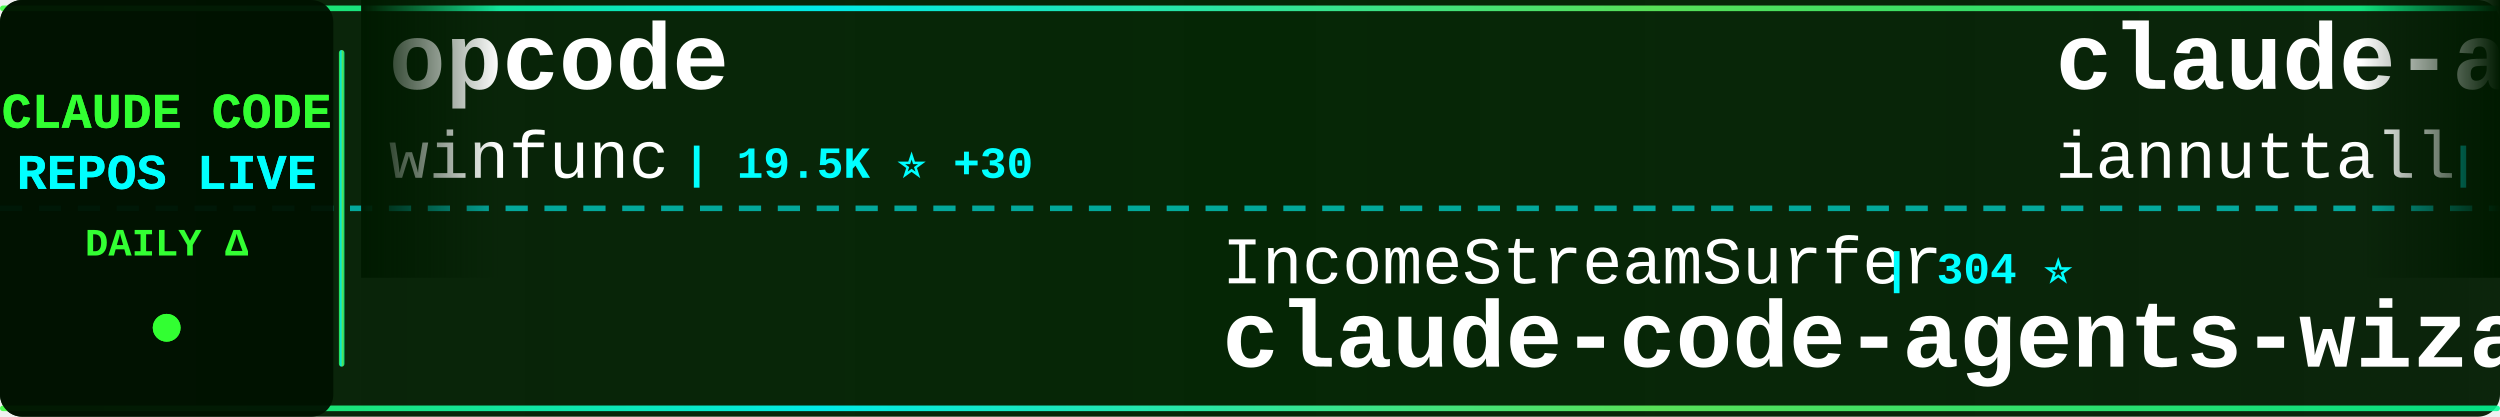
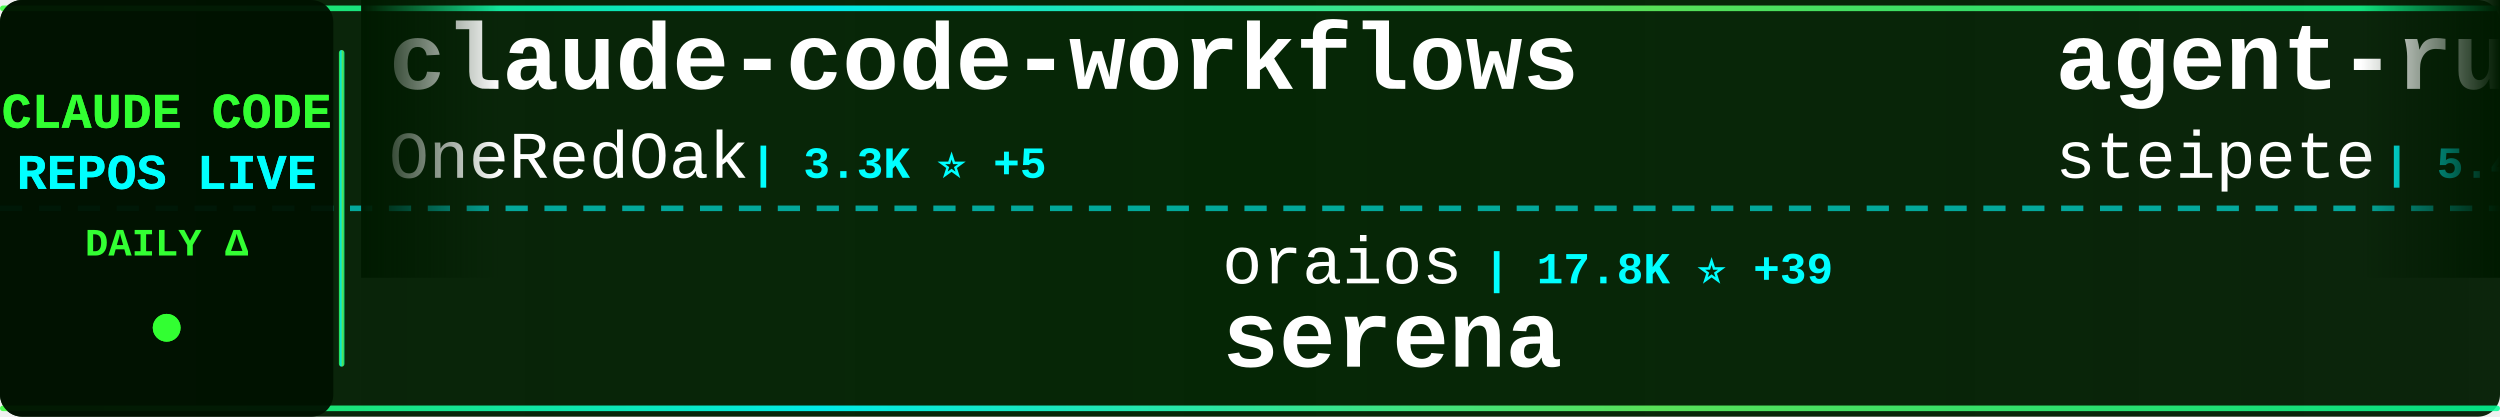
<svg xmlns="http://www.w3.org/2000/svg" width="900" height="150">
  <defs>
    <linearGradient id="tickerBg" x1="0%" y1="0%" x2="100%" y2="0%">
      <stop offset="0%" style="stop-color:#001a00;stop-opacity:0.95" />
      <stop offset="50%" style="stop-color:#002200;stop-opacity:0.98" />
      <stop offset="100%" style="stop-color:#001a00;stop-opacity:0.95" />
    </linearGradient>
    <linearGradient id="borderGrad" x1="0%" y1="0%" x2="100%" y2="0%">
      <stop offset="0%" style="stop-color:#33ff33;stop-opacity:0.85">
        <animate attributeName="stop-opacity" values="0.85;1;0.85" dur="2s" repeatCount="indefinite" />
      </stop>
      <stop offset="33%" style="stop-color:#00ffff;stop-opacity:0.9">
        <animate attributeName="stop-opacity" values="0.9;1;0.9" dur="2.2s" repeatCount="indefinite" />
      </stop>
      <stop offset="66%" style="stop-color:#66ff66;stop-opacity:0.85">
        <animate attributeName="stop-opacity" values="0.85;1;0.85" dur="1.8s" repeatCount="indefinite" />
      </stop>
      <stop offset="100%" style="stop-color:#00ff99;stop-opacity:0.85">
        <animate attributeName="stop-opacity" values="0.85;1;0.85" dur="2s" repeatCount="indefinite" />
      </stop>
    </linearGradient>
    <filter id="textGlow">
      <feGaussianBlur stdDeviation="0.1" result="coloredBlur" />
      <feMerge>
        <feMergeNode in="coloredBlur" />
        <feMergeNode in="SourceGraphic" />
      </feMerge>
    </filter>
    <filter id="metricGlow">
      <feGaussianBlur stdDeviation="0.2" result="coloredBlur" />
      <feMerge>
        <feMergeNode in="coloredBlur" />
        <feMergeNode in="SourceGraphic" />
      </feMerge>
    </filter>
    <linearGradient id="leftFade" x1="0%" y1="0%" x2="100%" y2="0%">
      <stop offset="0%" style="stop-color:#001a00;stop-opacity:1" />
      <stop offset="100%" style="stop-color:#001a00;stop-opacity:0" />
    </linearGradient>
    <linearGradient id="rightFade" x1="0%" y1="0%" x2="100%" y2="0%">
      <stop offset="0%" style="stop-color:#001a00;stop-opacity:0" />
      <stop offset="100%" style="stop-color:#001a00;stop-opacity:1" />
    </linearGradient>
  </defs>
  <rect width="900" height="150" fill="url(#tickerBg)" rx="8" />
  <rect x="0" y="2" width="900" height="2" fill="url(#borderGrad)" rx="1" />
  <rect x="0" y="146" width="900" height="2" fill="url(#borderGrad)" rx="1" />
  <line x1="0" y1="75" x2="900" y2="75" stroke="#00ffff" stroke-width="2" stroke-dasharray="8 6" opacity="0.6" />
  <rect x="0" y="0" width="120" height="150" fill="#001100" opacity="0.95" rx="8" />
  <text x="60" y="46" font-family="'Courier New', monospace" font-size="18" font-weight="bold" fill="#33ff33" text-anchor="middle" filter="url(#textGlow)">
    CLAUDE CODE
  </text>
  <text x="60" y="68" font-family="'Courier New', monospace" font-size="18" font-weight="bold" fill="#00ffff" text-anchor="middle" filter="url(#textGlow)">
    REPOS LIVE
  </text>
  <text x="60" y="92" font-family="'Courier New', monospace" font-size="14" font-weight="bold" fill="#33ff33" text-anchor="middle">
    DAILY Δ
  </text>
  <circle cx="60" cy="118" r="5" fill="#33ff33" filter="url(#metricGlow)">
    <animate attributeName="r" values="4;6;4" dur="1.5s" repeatCount="indefinite" />
    <animate attributeName="opacity" values="0.6;1;0.6" dur="1.5s" repeatCount="indefinite" />
  </circle>
  <rect x="122" y="18" width="2" height="114" fill="url(#borderGrad)" rx="1" />
  <clipPath id="tickerClip">
    <rect x="130" y="0" width="770" height="150" />
  </clipPath>
  <g clip-path="url(#tickerClip)">
    <g id="tickerItems">
      <animateTransform attributeName="transform" attributeType="XML" type="translate" from="0 0" to="-3000 0" dur="54s" repeatCount="indefinite" />
      <g transform="translate(0, 0)">
-         <text x="140" y="32" font-family="'Courier New', monospace" font-size="34" font-weight="bold" fill="#ffffff">opcode</text>
-         <text x="140" y="64" font-family="'Courier New', monospace" font-size="24" font-weight="normal" fill="#ffffff" opacity="1.0">winfunc</text>
-         <text x="246" y="64" font-family="'Courier New', monospace" font-size="16" font-weight="bold" fill="#00ffff"> | 19.5K ⭐ +30</text>
+         <text x="140" y="32" font-family="'Courier New', monospace" font-size="34" font-weight="bold" fill="#ffffff">claude-code-workflows</text>
+         <text x="140" y="64" font-family="'Courier New', monospace" font-size="24" font-weight="normal" fill="#ffffff" opacity="1.0">OneRedOak</text>
+         <text x="270" y="64" font-family="'Courier New', monospace" font-size="16" font-weight="bold" fill="#00ffff"> | 3.3K ⭐ +5</text>
      </g>
      <g transform="translate(300, 0)">
-         <text x="140" y="102" font-family="'Courier New', monospace" font-size="24" font-weight="normal" fill="#ffffff" opacity="1.0">IncomeStreamSurfer</text>
-         <text x="378" y="102" font-family="'Courier New', monospace" font-size="16" font-weight="bold" fill="#00ffff"> | 304 ⭐</text>
-         <text x="140" y="132" font-family="'Courier New', monospace" font-size="34" font-weight="bold" fill="#ffffff">claude-code-agents-wizar...</text>
+         <text x="140" y="102" font-family="'Courier New', monospace" font-size="24" font-weight="normal" fill="#ffffff" opacity="1.0">oraios</text>
+         <text x="234" y="102" font-family="'Courier New', monospace" font-size="16" font-weight="bold" fill="#00ffff"> | 17.8K ⭐ +39</text>
+         <text x="140" y="132" font-family="'Courier New', monospace" font-size="34" font-weight="bold" fill="#ffffff">serena</text>
      </g>
      <g transform="translate(600, 0)">
-         <text x="140" y="32" font-family="'Courier New', monospace" font-size="34" font-weight="bold" fill="#ffffff">claude-agents</text>
-         <text x="140" y="64" font-family="'Courier New', monospace" font-size="24" font-weight="normal" fill="#ffffff" opacity="1.0">iannuttall</text>
-         <text x="282" y="64" font-family="'Courier New', monospace" font-size="16" font-weight="bold" fill="#00ffff"> | 1.9K ⭐</text>
+         <text x="140" y="32" font-family="'Courier New', monospace" font-size="34" font-weight="bold" fill="#ffffff">agent-rules</text>
+         <text x="140" y="64" font-family="'Courier New', monospace" font-size="24" font-weight="normal" fill="#ffffff" opacity="1.0">steipete</text>
+         <text x="258" y="64" font-family="'Courier New', monospace" font-size="16" font-weight="bold" fill="#00ffff"> | 5.4K ⭐ +11</text>
      </g>
      <g transform="translate(900, 0)">
+         <text x="140" y="102" font-family="'Courier New', monospace" font-size="24" font-weight="normal" fill="#ffffff" opacity="1.0">BeehiveInnovations</text>
+         <text x="378" y="102" font-family="'Courier New', monospace" font-size="16" font-weight="bold" fill="#00ffff"> | 10.7K ⭐ +12</text>
+         <text x="140" y="132" font-family="'Courier New', monospace" font-size="34" font-weight="bold" fill="#ffffff">pal-mcp-server</text>
+       </g>
+       <g transform="translate(1200, 0)">
+         <text x="140" y="32" font-family="'Courier New', monospace" font-size="34" font-weight="bold" fill="#ffffff">Claudable</text>
+         <text x="140" y="64" font-family="'Courier New', monospace" font-size="24" font-weight="normal" fill="#ffffff" opacity="1.0">opactorai</text>
+         <text x="270" y="64" font-family="'Courier New', monospace" font-size="16" font-weight="bold" fill="#00ffff"> | 3.5K ⭐ +8</text>
+       </g>
+       <g transform="translate(1500, 0)">
        <text x="140" y="102" font-family="'Courier New', monospace" font-size="24" font-weight="normal" fill="#ffffff" opacity="1.0">daaain</text>
-         <text x="234" y="102" font-family="'Courier New', monospace" font-size="16" font-weight="bold" fill="#00ffff"> | 586 ⭐ +4</text>
+         <text x="234" y="102" font-family="'Courier New', monospace" font-size="16" font-weight="bold" fill="#00ffff"> | 589 ⭐ +3</text>
        <text x="140" y="132" font-family="'Courier New', monospace" font-size="34" font-weight="bold" fill="#ffffff">claude-code-log</text>
      </g>
-       <g transform="translate(1200, 0)">
-         <text x="140" y="32" font-family="'Courier New', monospace" font-size="34" font-weight="bold" fill="#ffffff">claude-code-system-promp...</text>
-         <text x="140" y="64" font-family="'Courier New', monospace" font-size="24" font-weight="normal" fill="#ffffff" opacity="1.0">Piebald-AI</text>
-         <text x="282" y="64" font-family="'Courier New', monospace" font-size="16" font-weight="bold" fill="#00ffff"> | 2.1K ⭐ +55</text>
+       <g transform="translate(1800, 0)">
+         <text x="140" y="32" font-family="'Courier New', monospace" font-size="34" font-weight="bold" fill="#ffffff">claude_code_agent_farm</text>
+         <text x="140" y="64" font-family="'Courier New', monospace" font-size="24" font-weight="normal" fill="#ffffff" opacity="1.0">Dicklesworthstone</text>
+         <text x="366" y="64" font-family="'Courier New', monospace" font-size="16" font-weight="bold" fill="#00ffff"> | 604 ⭐</text>
      </g>
-       <g transform="translate(1500, 0)">
+       <g transform="translate(2100, 0)">
+         <text x="140" y="102" font-family="'Courier New', monospace" font-size="24" font-weight="normal" fill="#ffffff" opacity="1.0">peterkrueck</text>
+         <text x="294" y="102" font-family="'Courier New', monospace" font-size="16" font-weight="bold" fill="#00ffff"> | 1.3K ⭐ +1</text>
+         <text x="140" y="132" font-family="'Courier New', monospace" font-size="34" font-weight="bold" fill="#ffffff">Claude-Code-Development-...</text>
+       </g>
+       <g transform="translate(2400, 0)">
+         <text x="140" y="32" font-family="'Courier New', monospace" font-size="34" font-weight="bold" fill="#ffffff">claude-code-action</text>
+         <text x="140" y="64" font-family="'Courier New', monospace" font-size="24" font-weight="normal" fill="#ffffff" opacity="1.0">anthropics</text>
+         <text x="282" y="64" font-family="'Courier New', monospace" font-size="16" font-weight="bold" fill="#00ffff"> | 4.5K ⭐ +11</text>
+       </g>
+       <g transform="translate(2700, 0)">
+         <text x="140" y="102" font-family="'Courier New', monospace" font-size="24" font-weight="normal" fill="#ffffff" opacity="1.0">ericc-ch</text>
+         <text x="258" y="102" font-family="'Courier New', monospace" font-size="16" font-weight="bold" fill="#00ffff"> | 1.8K ⭐ +11</text>
+         <text x="140" y="132" font-family="'Courier New', monospace" font-size="34" font-weight="bold" fill="#ffffff">copilot-api</text>
+       </g>
+       <g transform="translate(3000, 0)">
+         <text x="140" y="32" font-family="'Courier New', monospace" font-size="34" font-weight="bold" fill="#ffffff">claude-code-workflows</text>
+         <text x="140" y="64" font-family="'Courier New', monospace" font-size="24" font-weight="normal" fill="#ffffff" opacity="1.0">OneRedOak</text>
+         <text x="270" y="64" font-family="'Courier New', monospace" font-size="16" font-weight="bold" fill="#00ffff"> | 3.3K ⭐ +5</text>
+       </g>
+       <g transform="translate(3300, 0)">
        <text x="140" y="102" font-family="'Courier New', monospace" font-size="24" font-weight="normal" fill="#ffffff" opacity="1.0">oraios</text>
-         <text x="234" y="102" font-family="'Courier New', monospace" font-size="16" font-weight="bold" fill="#00ffff"> | 17.7K ⭐ +50</text>
+         <text x="234" y="102" font-family="'Courier New', monospace" font-size="16" font-weight="bold" fill="#00ffff"> | 17.8K ⭐ +39</text>
        <text x="140" y="132" font-family="'Courier New', monospace" font-size="34" font-weight="bold" fill="#ffffff">serena</text>
      </g>
-       <g transform="translate(1800, 0)">
-         <text x="140" y="32" font-family="'Courier New', monospace" font-size="34" font-weight="bold" fill="#ffffff">claude-code-prompt-impro...</text>
-         <text x="140" y="64" font-family="'Courier New', monospace" font-size="24" font-weight="normal" fill="#ffffff" opacity="1.0">severity1</text>
-         <text x="270" y="64" font-family="'Courier New', monospace" font-size="16" font-weight="bold" fill="#00ffff"> | 1.0K ⭐</text>
-       </g>
-       <g transform="translate(2100, 0)">
-         <text x="140" y="102" font-family="'Courier New', monospace" font-size="24" font-weight="normal" fill="#ffffff" opacity="1.0">wasabeef</text>
-         <text x="258" y="102" font-family="'Courier New', monospace" font-size="16" font-weight="bold" fill="#00ffff"> | 883 ⭐ -1</text>
-         <text x="140" y="132" font-family="'Courier New', monospace" font-size="34" font-weight="bold" fill="#ffffff">claude-code-cookbook</text>
-       </g>
-       <g transform="translate(2400, 0)">
-         <text x="140" y="32" font-family="'Courier New', monospace" font-size="34" font-weight="bold" fill="#ffffff">humanlayer</text>
-         <text x="140" y="64" font-family="'Courier New', monospace" font-size="24" font-weight="normal" fill="#ffffff" opacity="1.0">humanlayer</text>
-         <text x="282" y="64" font-family="'Courier New', monospace" font-size="16" font-weight="bold" fill="#00ffff"> | 8.2K ⭐ +23</text>
-       </g>
-       <g transform="translate(2700, 0)">
-         <text x="140" y="102" font-family="'Courier New', monospace" font-size="24" font-weight="normal" fill="#ffffff" opacity="1.0">lst97</text>
-         <text x="222" y="102" font-family="'Courier New', monospace" font-size="16" font-weight="bold" fill="#00ffff"> | 1.3K ⭐ +2</text>
-         <text x="140" y="132" font-family="'Courier New', monospace" font-size="34" font-weight="bold" fill="#ffffff">claude-code-sub-agents</text>
-       </g>
-       <g transform="translate(3000, 0)">
-         <text x="140" y="32" font-family="'Courier New', monospace" font-size="34" font-weight="bold" fill="#ffffff">opcode</text>
-         <text x="140" y="64" font-family="'Courier New', monospace" font-size="24" font-weight="normal" fill="#ffffff" opacity="1.0">winfunc</text>
-         <text x="246" y="64" font-family="'Courier New', monospace" font-size="16" font-weight="bold" fill="#00ffff"> | 19.5K ⭐ +30</text>
-       </g>
-       <g transform="translate(3300, 0)">
-         <text x="140" y="102" font-family="'Courier New', monospace" font-size="24" font-weight="normal" fill="#ffffff" opacity="1.0">IncomeStreamSurfer</text>
-         <text x="378" y="102" font-family="'Courier New', monospace" font-size="16" font-weight="bold" fill="#00ffff"> | 304 ⭐</text>
-         <text x="140" y="132" font-family="'Courier New', monospace" font-size="34" font-weight="bold" fill="#ffffff">claude-code-agents-wizar...</text>
-       </g>
      <g transform="translate(3600, 0)">
-         <text x="140" y="32" font-family="'Courier New', monospace" font-size="34" font-weight="bold" fill="#ffffff">claude-agents</text>
-         <text x="140" y="64" font-family="'Courier New', monospace" font-size="24" font-weight="normal" fill="#ffffff" opacity="1.0">iannuttall</text>
-         <text x="282" y="64" font-family="'Courier New', monospace" font-size="16" font-weight="bold" fill="#00ffff"> | 1.9K ⭐</text>
+         <text x="140" y="32" font-family="'Courier New', monospace" font-size="34" font-weight="bold" fill="#ffffff">agent-rules</text>
+         <text x="140" y="64" font-family="'Courier New', monospace" font-size="24" font-weight="normal" fill="#ffffff" opacity="1.0">steipete</text>
+         <text x="258" y="64" font-family="'Courier New', monospace" font-size="16" font-weight="bold" fill="#00ffff"> | 5.4K ⭐ +11</text>
      </g>
      <g transform="translate(3900, 0)">
-         <text x="140" y="102" font-family="'Courier New', monospace" font-size="24" font-weight="normal" fill="#ffffff" opacity="1.0">daaain</text>
-         <text x="234" y="102" font-family="'Courier New', monospace" font-size="16" font-weight="bold" fill="#00ffff"> | 586 ⭐ +4</text>
-         <text x="140" y="132" font-family="'Courier New', monospace" font-size="34" font-weight="bold" fill="#ffffff">claude-code-log</text>
+         <text x="140" y="102" font-family="'Courier New', monospace" font-size="24" font-weight="normal" fill="#ffffff" opacity="1.0">BeehiveInnovations</text>
+         <text x="378" y="102" font-family="'Courier New', monospace" font-size="16" font-weight="bold" fill="#00ffff"> | 10.7K ⭐ +12</text>
+         <text x="140" y="132" font-family="'Courier New', monospace" font-size="34" font-weight="bold" fill="#ffffff">pal-mcp-server</text>
      </g>
    </g>
  </g>
  <rect x="130" y="0" width="50" height="100" fill="url(#leftFade)" />
  <rect x="850" y="0" width="50" height="100" fill="url(#rightFade)" />
</svg>
